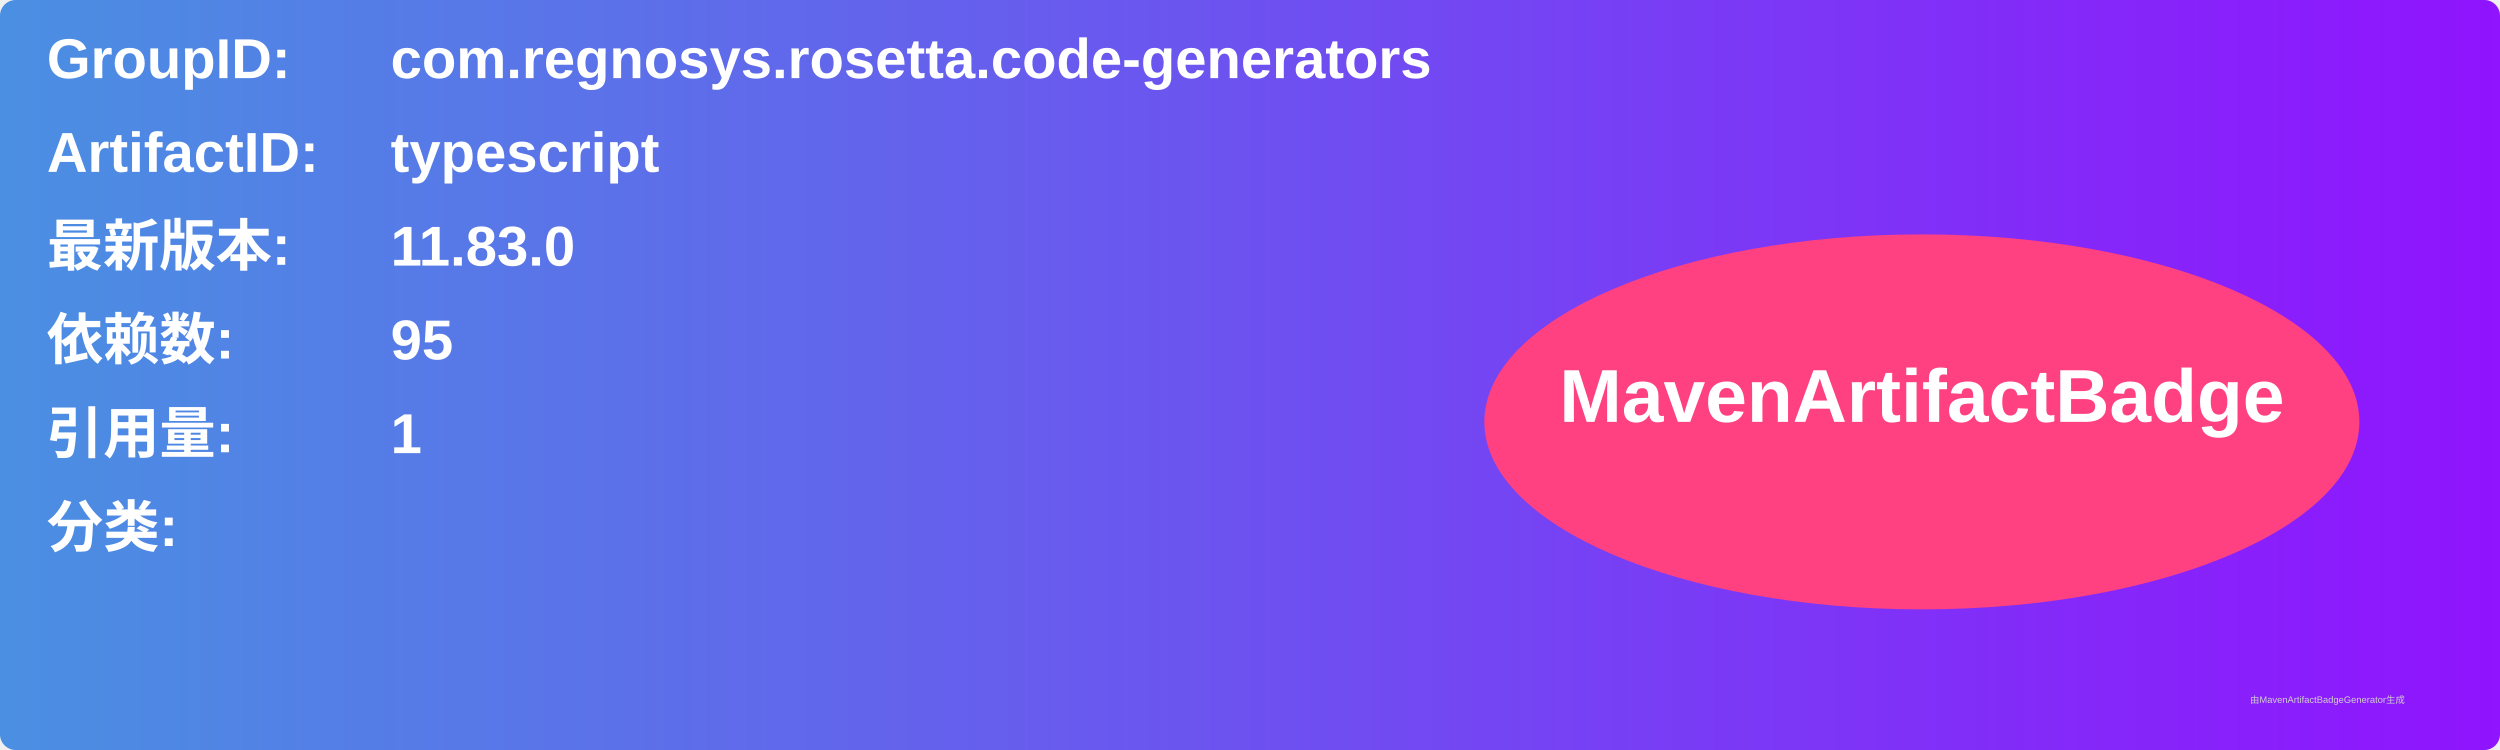
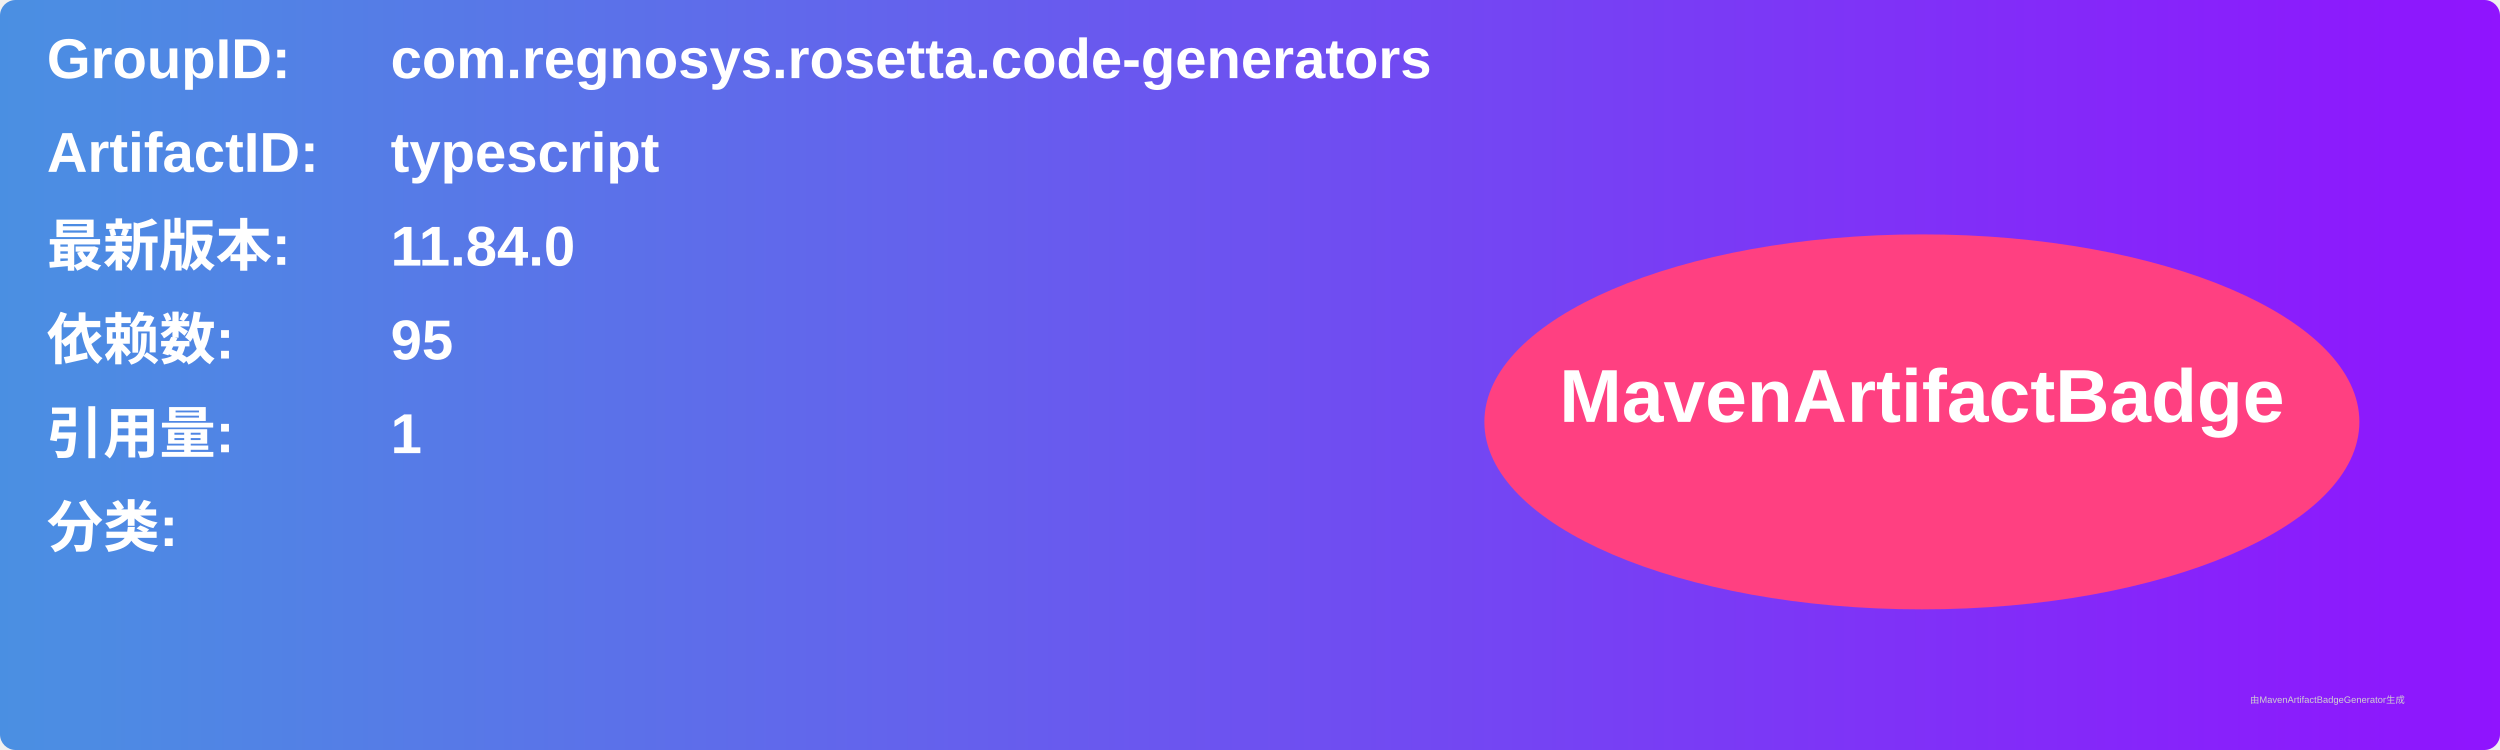
<svg xmlns="http://www.w3.org/2000/svg" width="800" height="240" viewBox="0 0 800 240">
  <linearGradient id="grad" x1="0%" y1="0%" x2="100%" y2="0%">
    <stop offset="0%" stop-color="#4a90e2" />
    <stop offset="100%" stop-color="#9013fe" />
  </linearGradient>
  <rect width="100%" height="100%" rx="5" ry="5" fill="url(#grad)" />
  <g transform="translate(15, 15)">
    <text x="0" y="10" font-family="Arial" font-size="18" fill="white" font-weight="bold" width="260">GroupID:</text>
    <text x="110" y="10" font-family="Arial" font-size="18" fill="white" font-weight="bold" width="460">com.regnosys.rosetta.code-generators</text>
    <text x="0" y="40" font-family="Arial" font-size="18" fill="white" font-weight="bold" width="260">ArtifactID:</text>
    <text x="110" y="40" font-family="Arial" font-size="18" fill="white" font-weight="bold" width="460">typescript</text>
    <text x="0" y="70" font-family="Arial" font-size="18" fill="white" font-weight="bold">最新版本:</text>
    <text x="110" y="70" font-family="Arial" font-size="18" fill="white" font-weight="bold">
-       <tspan font-weight="bold">11.83.0</tspan>
+       <tspan font-weight="bold">11.84.0</tspan>
    </text>
    <text x="0" y="100" font-family="Arial" font-size="18" fill="white" font-weight="bold">依赖数: </text>
    <text x="110" y="100" font-family="Arial" font-size="18" fill="white">
      <tspan font-weight="bold">95</tspan>
    </text>
    <text x="0" y="130" font-family="Arial" font-size="18" fill="white" font-weight="bold">引用量: </text>
    <text x="110" y="130" font-family="Arial" font-size="18" fill="white">
      <tspan font-weight="bold">1</tspan>
    </text>
    <text x="0" y="160" font-family="Arial" font-size="18" fill="white" font-weight="bold">分类:</text>
    <text x="10" y="190" font-family="Arial" font-size="10" fill="white">
      <tspan font-weight="bold" />
    </text>
    <ellipse cx="600" cy="120" rx="140" ry="60" fill="#ff4081" />
    <text x="600" y="120" text-anchor="middle" font-family="Arial" font-size="24" fill="white" font-weight="bold">MavenArtifactBadge</text>
  </g>
  <text x="720" y="225" font-family="Arial" font-size="3" fill="#d0d0d0">由MavenArtifactBadgeGenerator生成</text>
</svg>
